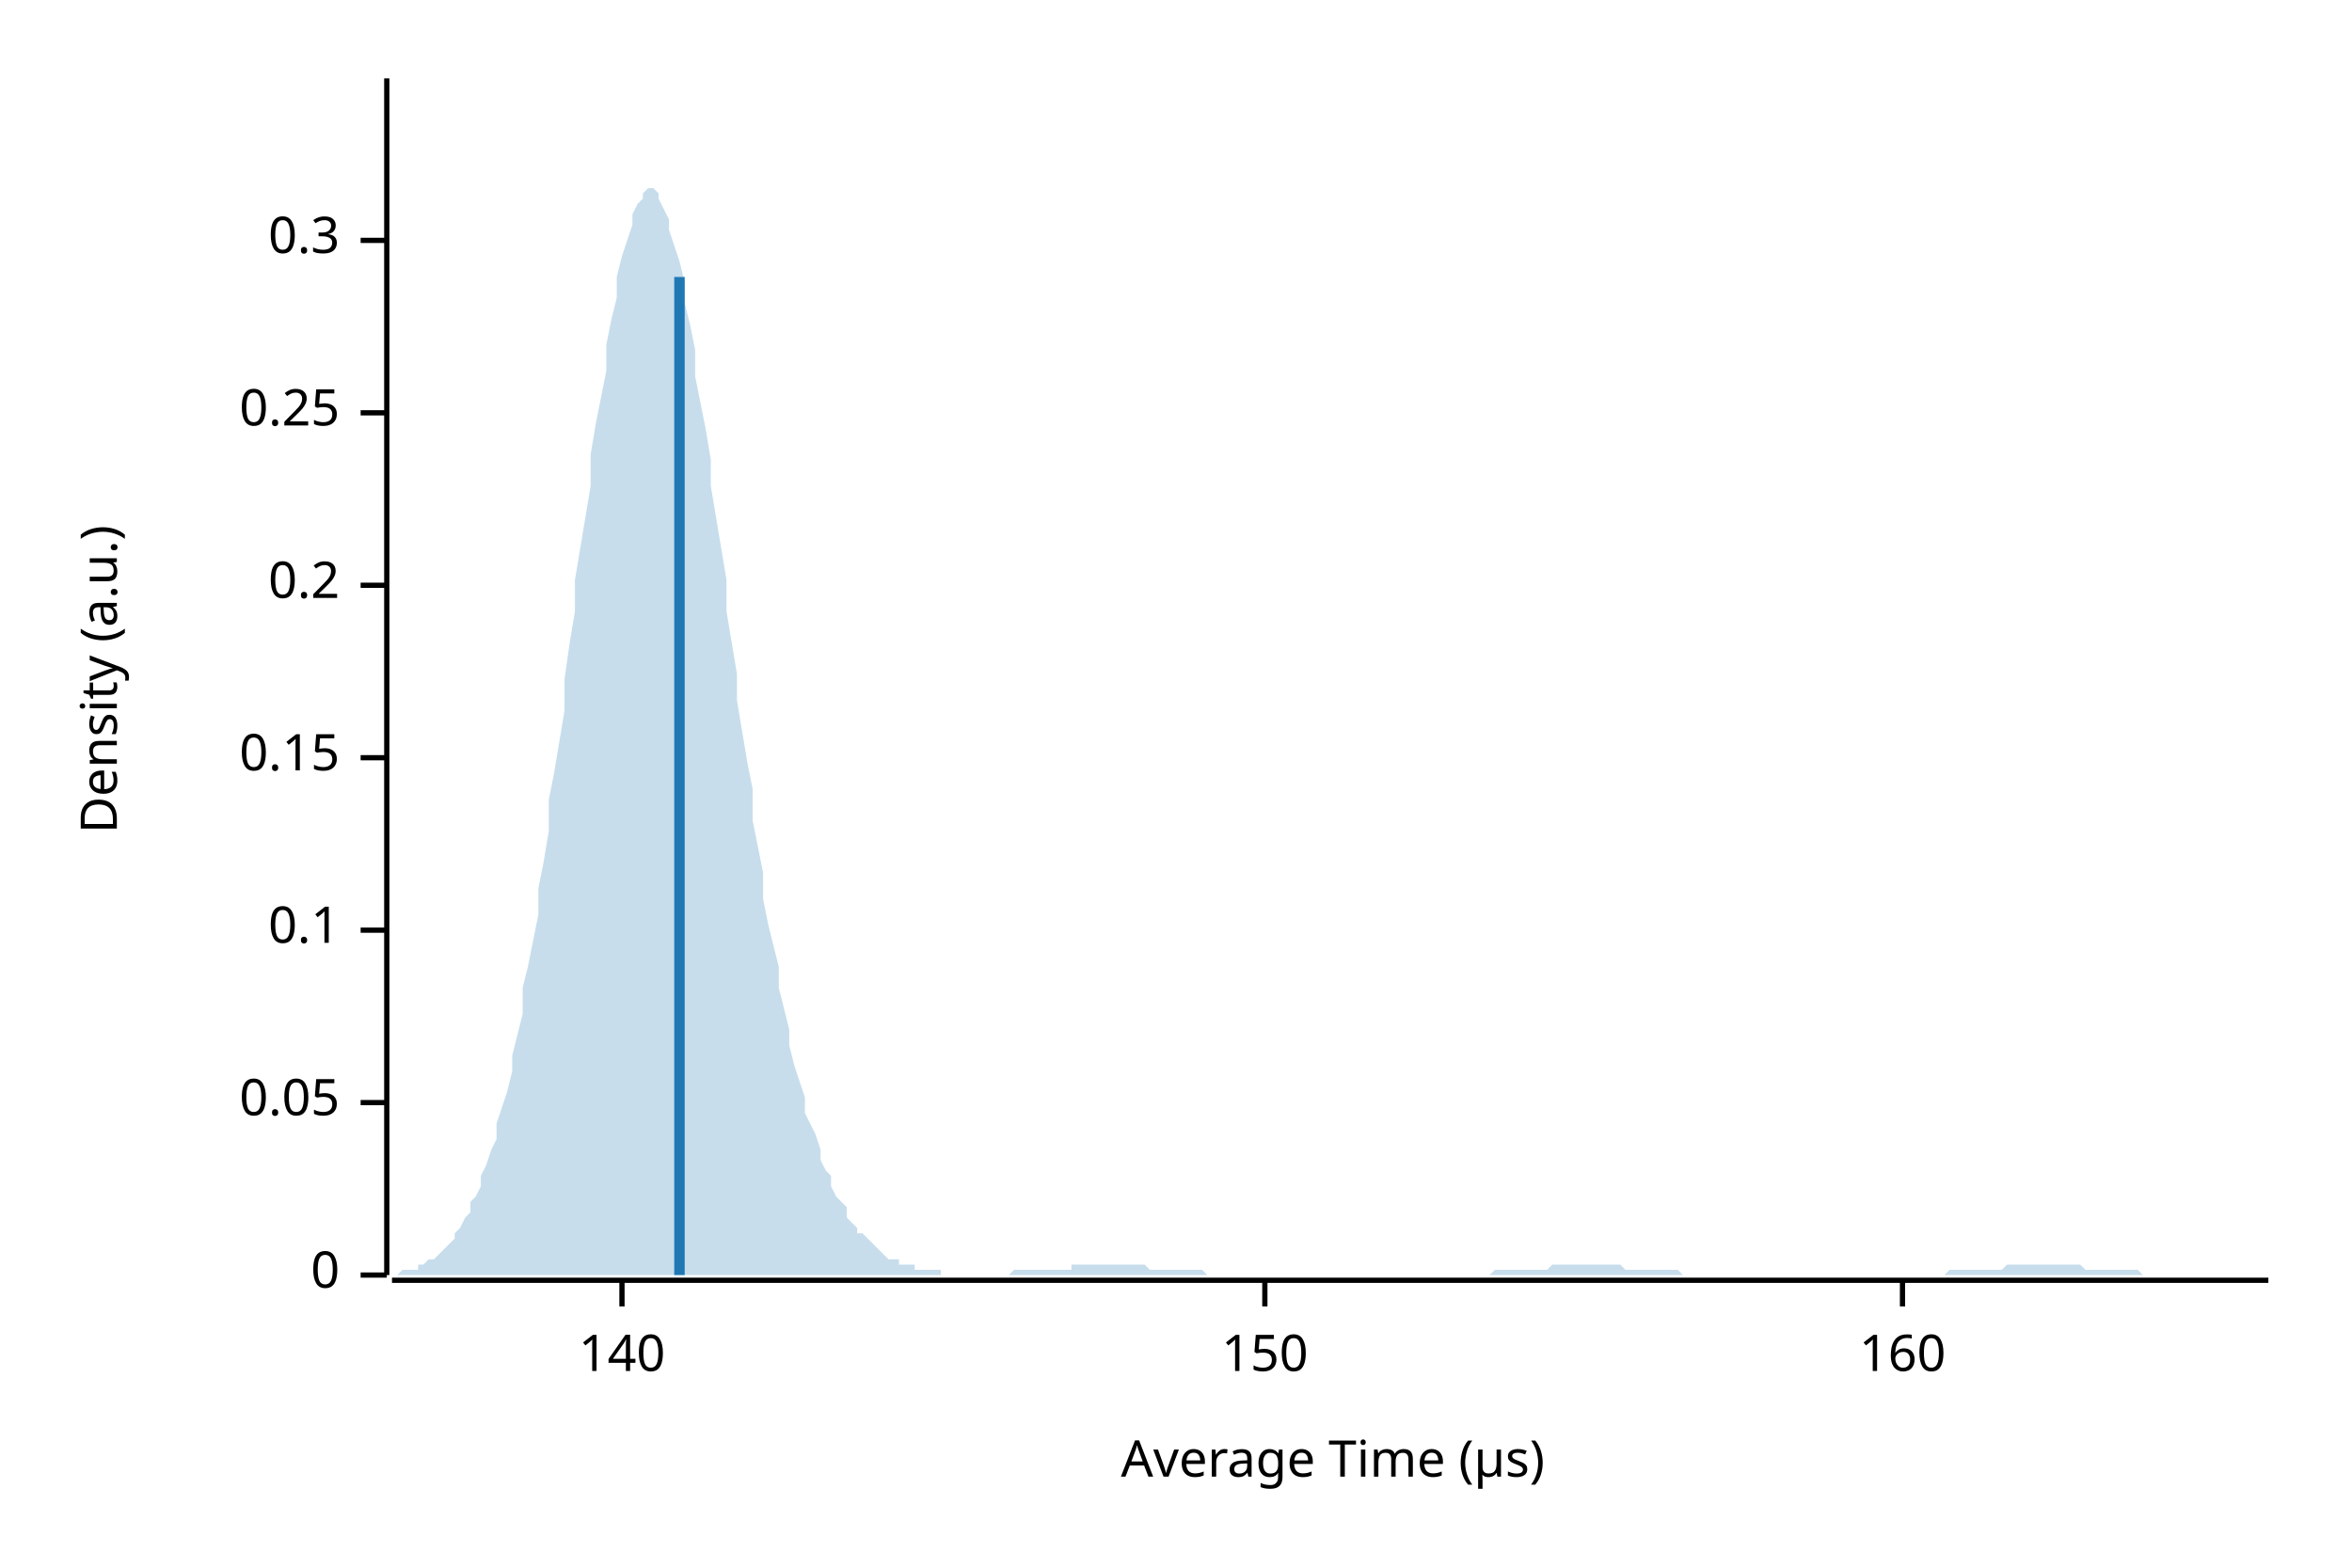
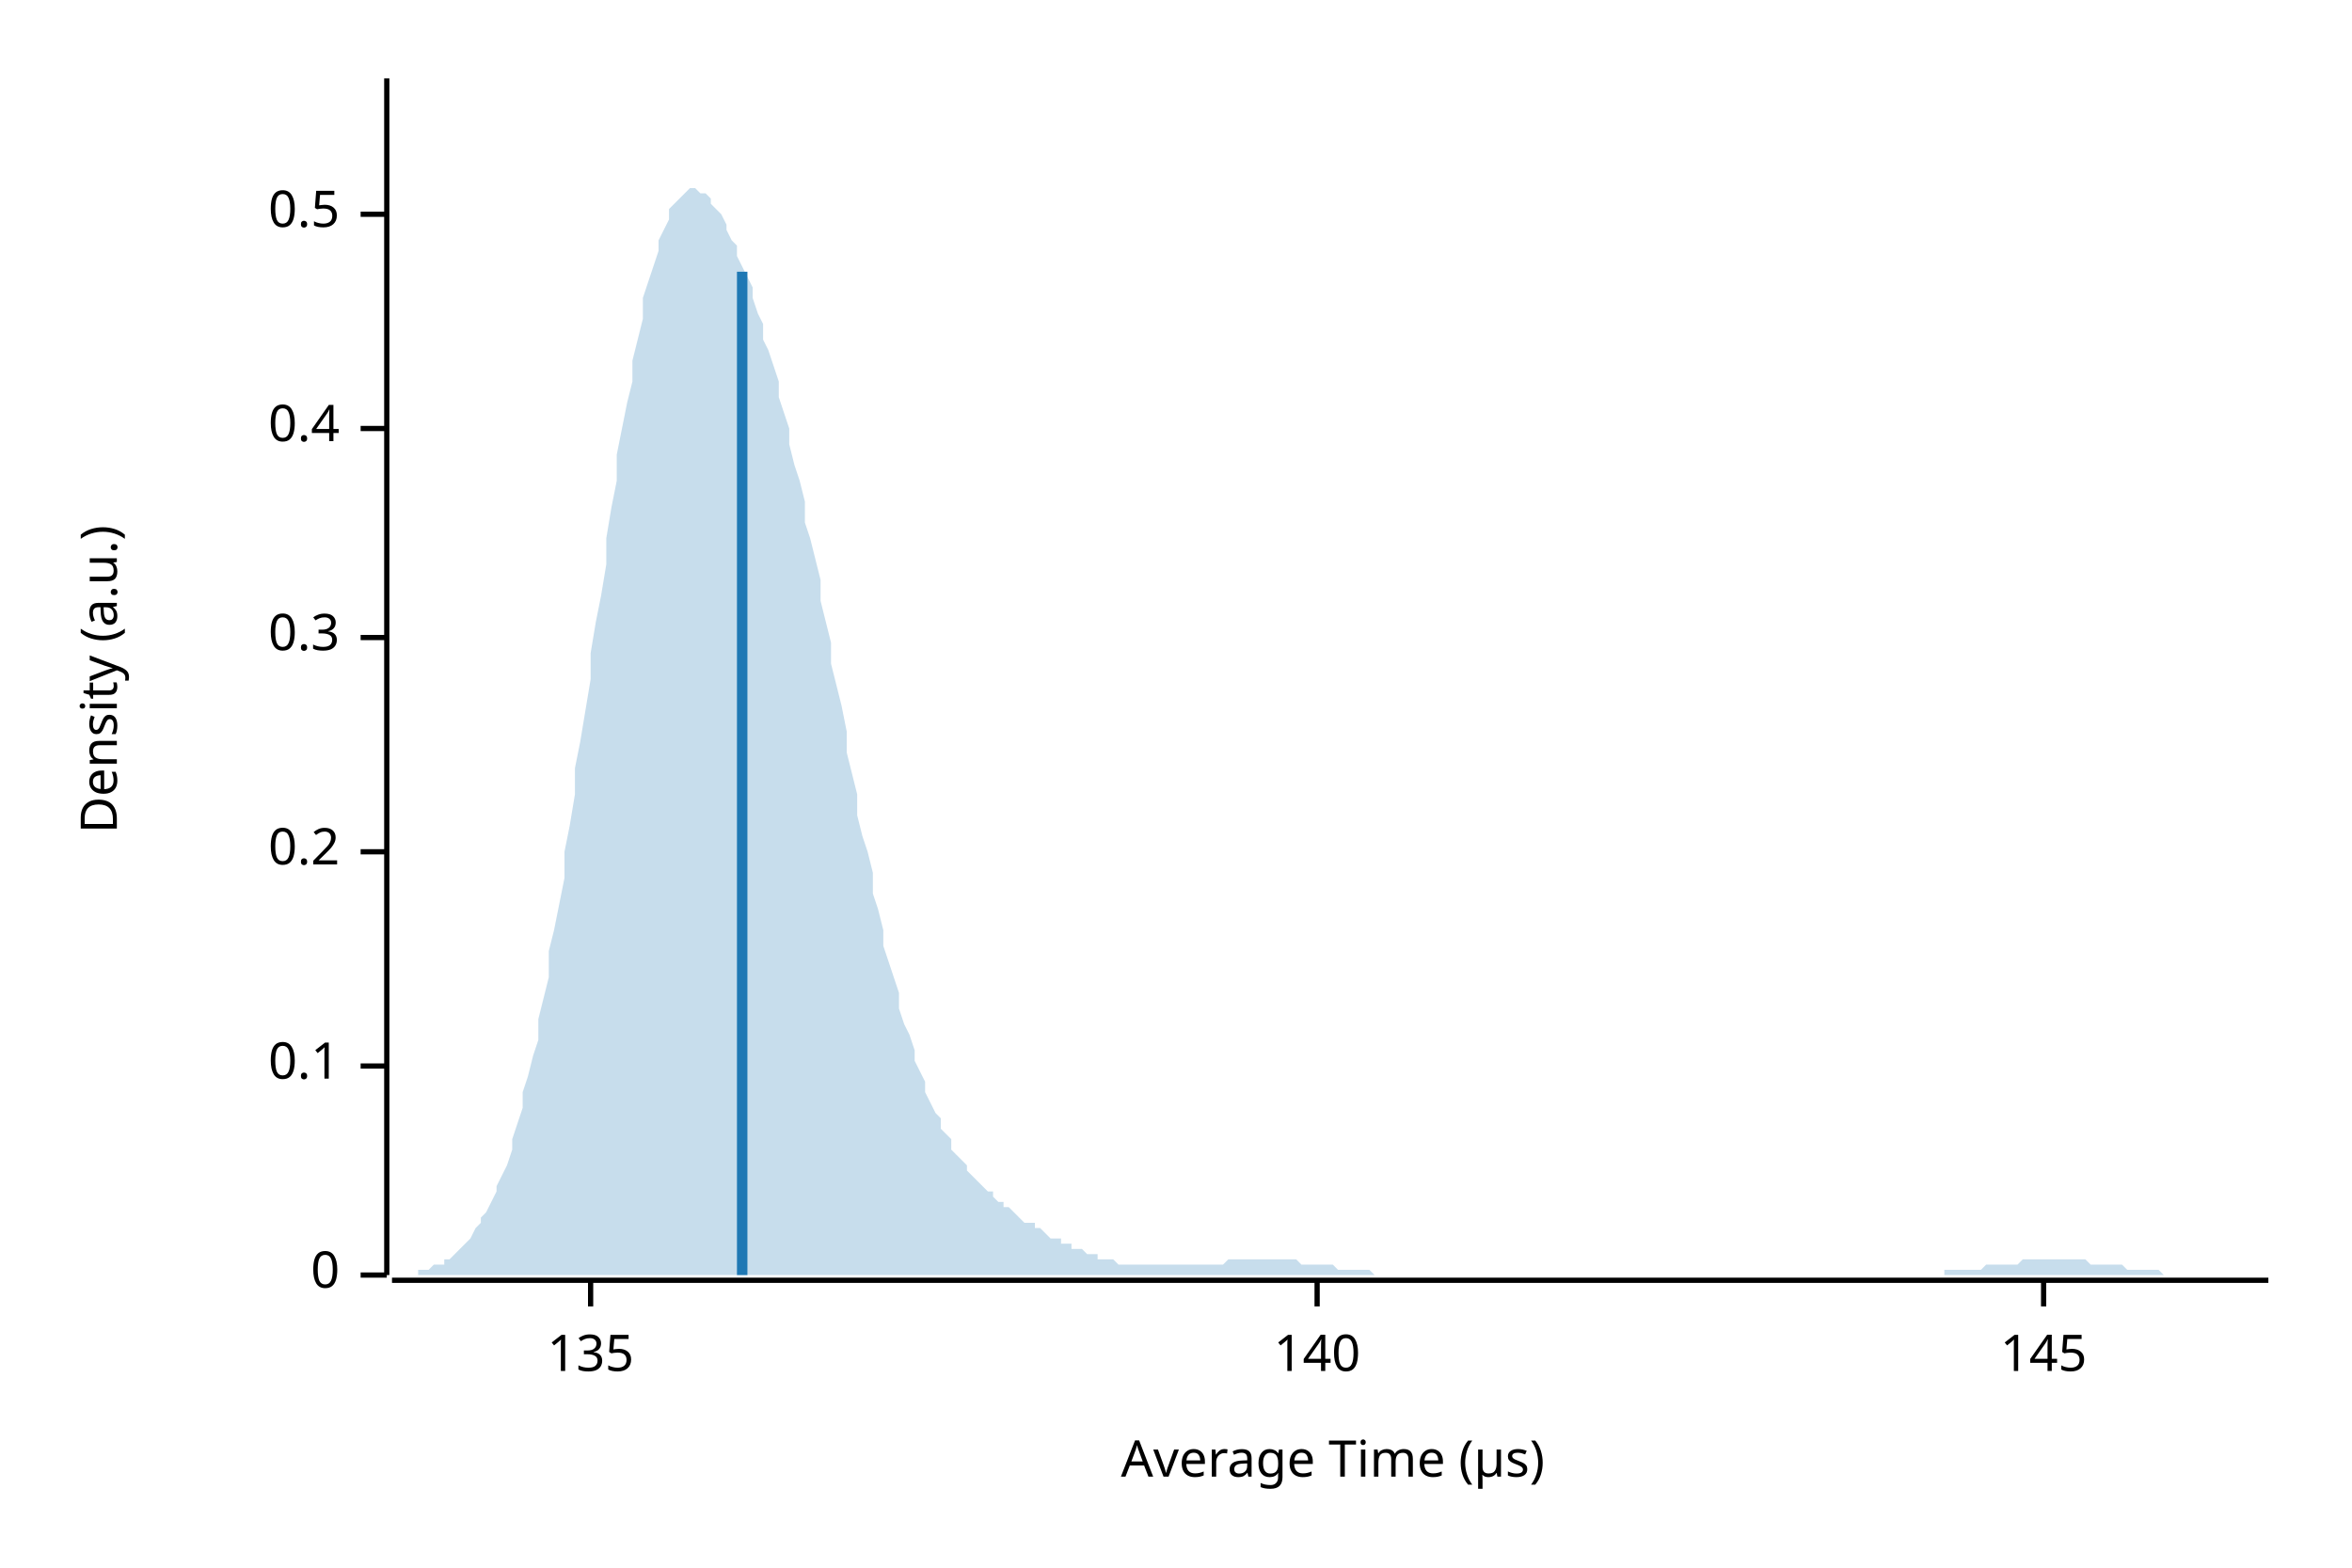
<svg xmlns="http://www.w3.org/2000/svg" width="450" height="300" viewBox="0 0 450 300">
  <text x="15" y="130" dy="0.76em" text-anchor="middle" font-family="sans-serif" font-size="9.677" opacity="1" fill="#000000" transform="rotate(270, 15, 130)">
Density (a.u.)
</text>
  <text x="255" y="285" dy="-0.5ex" text-anchor="middle" font-family="sans-serif" font-size="9.677" opacity="1" fill="#000000">
Average Time (µs)
</text>
  <polyline fill="none" opacity="1" stroke="#000000" stroke-width="1" points="74,15 74,244 " />
  <text x="65" y="244" dy="0.5ex" text-anchor="end" font-family="sans-serif" font-size="9.677" opacity="1" fill="#000000">
0
</text>
  <polyline fill="none" opacity="1" stroke="#000000" stroke-width="1" points="69,244 74,244 " />
-   <text x="65" y="211" dy="0.5ex" text-anchor="end" font-family="sans-serif" font-size="9.677" opacity="1" fill="#000000">
- 0.05
- </text>
-   <polyline fill="none" opacity="1" stroke="#000000" stroke-width="1" points="69,211 74,211 " />
-   <text x="65" y="178" dy="0.5ex" text-anchor="end" font-family="sans-serif" font-size="9.677" opacity="1" fill="#000000">
+   <text x="65" y="204" dy="0.5ex" text-anchor="end" font-family="sans-serif" font-size="9.677" opacity="1" fill="#000000">
0.1
</text>
-   <polyline fill="none" opacity="1" stroke="#000000" stroke-width="1" points="69,178 74,178 " />
-   <text x="65" y="145" dy="0.5ex" text-anchor="end" font-family="sans-serif" font-size="9.677" opacity="1" fill="#000000">
- 0.15
- </text>
-   <polyline fill="none" opacity="1" stroke="#000000" stroke-width="1" points="69,145 74,145 " />
-   <text x="65" y="112" dy="0.5ex" text-anchor="end" font-family="sans-serif" font-size="9.677" opacity="1" fill="#000000">
+   <polyline fill="none" opacity="1" stroke="#000000" stroke-width="1" points="69,204 74,204 " />
+   <text x="65" y="163" dy="0.5ex" text-anchor="end" font-family="sans-serif" font-size="9.677" opacity="1" fill="#000000">
0.2
</text>
-   <polyline fill="none" opacity="1" stroke="#000000" stroke-width="1" points="69,112 74,112 " />
-   <text x="65" y="79" dy="0.5ex" text-anchor="end" font-family="sans-serif" font-size="9.677" opacity="1" fill="#000000">
- 0.25
- </text>
-   <polyline fill="none" opacity="1" stroke="#000000" stroke-width="1" points="69,79 74,79 " />
-   <text x="65" y="46" dy="0.5ex" text-anchor="end" font-family="sans-serif" font-size="9.677" opacity="1" fill="#000000">
+   <polyline fill="none" opacity="1" stroke="#000000" stroke-width="1" points="69,163 74,163 " />
+   <text x="65" y="122" dy="0.5ex" text-anchor="end" font-family="sans-serif" font-size="9.677" opacity="1" fill="#000000">
0.3
</text>
-   <polyline fill="none" opacity="1" stroke="#000000" stroke-width="1" points="69,46 74,46 " />
+   <polyline fill="none" opacity="1" stroke="#000000" stroke-width="1" points="69,122 74,122 " />
+   <text x="65" y="82" dy="0.5ex" text-anchor="end" font-family="sans-serif" font-size="9.677" opacity="1" fill="#000000">
+ 0.4
+ </text>
+   <polyline fill="none" opacity="1" stroke="#000000" stroke-width="1" points="69,82 74,82 " />
+   <text x="65" y="41" dy="0.5ex" text-anchor="end" font-family="sans-serif" font-size="9.677" opacity="1" fill="#000000">
+ 0.5
+ </text>
+   <polyline fill="none" opacity="1" stroke="#000000" stroke-width="1" points="69,41 74,41 " />
  <polyline fill="none" opacity="1" stroke="#000000" stroke-width="1" points="75,245 434,245 " />
-   <text x="119" y="255" dy="0.76em" text-anchor="middle" font-family="sans-serif" font-size="9.677" opacity="1" fill="#000000">
+   <text x="113" y="255" dy="0.76em" text-anchor="middle" font-family="sans-serif" font-size="9.677" opacity="1" fill="#000000">
+ 135
+ </text>
+   <polyline fill="none" opacity="1" stroke="#000000" stroke-width="1" points="113,245 113,250 " />
+   <text x="252" y="255" dy="0.76em" text-anchor="middle" font-family="sans-serif" font-size="9.677" opacity="1" fill="#000000">
140
</text>
-   <polyline fill="none" opacity="1" stroke="#000000" stroke-width="1" points="119,245 119,250 " />
-   <text x="242" y="255" dy="0.76em" text-anchor="middle" font-family="sans-serif" font-size="9.677" opacity="1" fill="#000000">
- 150
+   <polyline fill="none" opacity="1" stroke="#000000" stroke-width="1" points="252,245 252,250 " />
+   <text x="391" y="255" dy="0.76em" text-anchor="middle" font-family="sans-serif" font-size="9.677" opacity="1" fill="#000000">
+ 145
</text>
-   <polyline fill="none" opacity="1" stroke="#000000" stroke-width="1" points="242,245 242,250 " />
-   <text x="364" y="255" dy="0.76em" text-anchor="middle" font-family="sans-serif" font-size="9.677" opacity="1" fill="#000000">
- 160
- </text>
-   <polyline fill="none" opacity="1" stroke="#000000" stroke-width="1" points="364,245 364,250 " />
-   <polygon opacity="0.25" fill="#1F78B4" points="75,244 75,244 76,244 77,243 77,243 78,243 79,243 80,243 80,242 81,242 82,241 82,241 83,241 84,240 85,239 85,239 86,238 87,237 87,236 88,235 89,233 90,232 90,230 91,229 92,227 92,225 93,223 94,220 95,218 95,215 96,212 97,209 98,205 98,202 99,198 100,194 100,189 101,185 102,180 103,175 103,170 104,165 105,159 105,153 106,148 107,142 108,136 108,130 109,123 110,117 110,111 111,105 112,99 113,93 113,87 114,81 115,76 116,71 116,66 117,61 118,57 118,53 119,49 120,46 121,43 121,41 122,39 123,38 123,37 124,36 125,36 126,37 126,38 127,40 128,42 128,44 129,47 130,50 131,54 131,58 132,62 133,67 133,72 134,77 135,82 136,88 136,93 137,99 138,105 139,111 139,117 140,123 141,129 141,134 142,140 143,146 144,151 144,157 145,162 146,167 146,172 147,177 148,181 149,185 149,189 150,193 151,197 151,200 152,204 153,207 154,210 154,213 155,215 156,217 157,220 157,222 158,224 159,225 159,227 160,229 161,230 162,231 162,233 163,234 164,235 164,236 165,236 166,237 167,238 167,238 168,239 169,240 169,240 170,241 171,241 172,241 172,242 173,242 174,242 175,242 175,243 176,243 177,243 177,243 178,243 179,243 180,243 180,244 181,244 182,244 182,244 183,244 184,244 185,244 185,244 186,244 187,244 187,244 188,244 189,244 190,244 190,244 191,244 192,244 192,244 193,244 194,243 195,243 195,243 196,243 197,243 198,243 198,243 199,243 200,243 200,243 201,243 202,243 203,243 203,243 204,243 205,243 205,242 206,242 207,242 208,242 208,242 209,242 210,242 210,242 211,242 212,242 213,242 213,242 214,242 215,242 216,242 216,242 217,242 218,242 218,242 219,242 220,243 221,243 221,243 222,243 223,243 223,243 224,243 225,243 226,243 226,243 227,243 228,243 228,243 229,243 230,243 231,244 231,244 232,244 233,244 233,244 234,244 235,244 236,244 236,244 237,244 238,244 239,244 239,244 240,244 241,244 241,244 242,244 243,244 244,244 244,244 245,244 246,244 246,244 247,244 248,244 249,244 249,244 250,244 251,244 251,244 252,244 253,244 254,244 254,244 255,244 256,244 257,244 257,244 258,244 259,244 259,244 260,244 261,244 262,244 262,244 263,244 264,244 264,244 265,244 266,244 267,244 267,244 268,244 269,244 269,244 270,244 271,244 272,244 272,244 273,244 274,244 275,244 275,244 276,244 277,244 277,244 278,244 279,244 280,244 280,244 281,244 282,244 282,244 283,244 284,244 285,244 285,244 286,243 287,243 287,243 288,243 289,243 290,243 290,243 291,243 292,243 292,243 293,243 294,243 295,243 295,243 296,243 297,242 298,242 298,242 299,242 300,242 300,242 301,242 302,242 303,242 303,242 304,242 305,242 305,242 306,242 307,242 308,242 308,242 309,242 310,242 310,242 311,243 312,243 313,243 313,243 314,243 315,243 316,243 316,243 317,243 318,243 318,243 319,243 320,243 321,243 321,243 322,244 323,244 323,244 324,244 325,244 326,244 326,244 327,244 328,244 328,244 329,244 330,244 331,244 331,244 332,244 333,244 333,244 334,244 335,244 336,244 336,244 337,244 338,244 339,244 339,244 340,244 341,244 341,244 342,244 343,244 344,244 344,244 345,244 346,244 346,244 347,244 348,244 349,244 349,244 350,244 351,244 351,244 352,244 353,244 354,244 354,244 355,244 356,244 357,244 357,244 358,244 359,244 359,244 360,244 361,244 362,244 362,244 363,244 364,244 364,244 365,244 366,244 367,244 367,244 368,244 369,244 369,244 370,244 371,244 372,244 372,244 373,243 374,243 375,243 375,243 376,243 377,243 377,243 378,243 379,243 380,243 380,243 381,243 382,243 382,243 383,243 384,242 385,242 385,242 386,242 387,242 387,242 388,242 389,242 390,242 390,242 391,242 392,242 392,242 393,242 394,242 395,242 395,242 396,242 397,242 398,242 398,242 399,243 400,243 400,243 401,243 402,243 403,243 403,243 404,243 405,243 405,243 406,243 407,243 408,243 408,243 409,243 410,244 410,244 411,244 412,244 413,244 413,244 414,244 415,244 416,244 416,244 417,244 418,244 418,244 419,244 420,244 421,244 421,244 422,244 423,244 423,244 424,244 425,244 426,244 426,244 427,244 428,244 428,244 429,244 430,244 431,244 431,244 432,244 433,244 434,244 434,244 75,244 " />
-   <polyline fill="none" opacity="1" stroke="#1F78B4" stroke-width="2" points="130,244 130,53 " />
+   <polyline fill="none" opacity="1" stroke="#000000" stroke-width="1" points="391,245 391,250 " />
+   <polygon opacity="0.25" fill="#1F78B4" points="75,244 75,244 76,244 77,244 77,244 78,244 79,244 80,244 80,243 81,243 82,243 82,243 83,242 84,242 85,242 85,241 86,241 87,240 87,240 88,239 89,238 90,237 90,237 91,235 92,234 92,233 93,232 94,230 95,228 95,227 96,225 97,223 98,220 98,218 99,215 100,212 100,209 101,206 102,202 103,199 103,195 104,191 105,187 105,182 106,178 107,173 108,168 108,163 109,158 110,152 110,147 111,142 112,136 113,130 113,125 114,119 115,114 116,108 116,103 117,97 118,92 118,87 119,82 120,77 121,73 121,69 122,65 123,61 123,57 124,54 125,51 126,48 126,46 127,44 128,42 128,40 129,39 130,38 131,37 131,37 132,36 133,36 133,36 134,37 135,37 136,38 136,39 137,40 138,41 139,43 139,44 140,46 141,47 141,49 142,51 143,53 144,55 144,57 145,60 146,62 146,65 147,67 148,70 149,73 149,76 150,79 151,82 151,85 152,89 153,92 154,96 154,100 155,103 156,107 157,111 157,115 158,119 159,123 159,127 160,131 161,135 162,140 162,144 163,148 164,152 164,156 165,160 166,163 167,167 167,171 168,174 169,178 169,181 170,184 171,187 172,190 172,193 173,196 174,198 175,201 175,203 176,205 177,207 177,209 178,211 179,213 180,214 180,216 181,217 182,218 182,220 183,221 184,222 185,223 185,224 186,225 187,226 187,226 188,227 189,228 190,228 190,229 191,230 192,230 192,231 193,231 194,232 195,233 195,233 196,234 197,234 198,234 198,235 199,235 200,236 200,236 201,237 202,237 203,237 203,238 204,238 205,238 205,239 206,239 207,239 208,240 208,240 209,240 210,240 210,241 211,241 212,241 213,241 213,241 214,242 215,242 216,242 216,242 217,242 218,242 218,242 219,242 220,242 221,242 221,242 222,242 223,242 223,242 224,242 225,242 226,242 226,242 227,242 228,242 228,242 229,242 230,242 231,242 231,242 232,242 233,242 233,242 234,242 235,241 236,241 236,241 237,241 238,241 239,241 239,241 240,241 241,241 241,241 242,241 243,241 244,241 244,241 245,241 246,241 246,241 247,241 248,241 249,242 249,242 250,242 251,242 251,242 252,242 253,242 254,242 254,242 255,242 256,243 257,243 257,243 258,243 259,243 259,243 260,243 261,243 262,243 262,243 263,244 264,244 264,244 265,244 266,244 267,244 267,244 268,244 269,244 269,244 270,244 271,244 272,244 272,244 273,244 274,244 275,244 275,244 276,244 277,244 277,244 278,244 279,244 280,244 280,244 281,244 282,244 282,244 283,244 284,244 285,244 285,244 286,244 287,244 287,244 288,244 289,244 290,244 290,244 291,244 292,244 292,244 293,244 294,244 295,244 295,244 296,244 297,244 298,244 298,244 299,244 300,244 300,244 301,244 302,244 303,244 303,244 304,244 305,244 305,244 306,244 307,244 308,244 308,244 309,244 310,244 310,244 311,244 312,244 313,244 313,244 314,244 315,244 316,244 316,244 317,244 318,244 318,244 319,244 320,244 321,244 321,244 322,244 323,244 323,244 324,244 325,244 326,244 326,244 327,244 328,244 328,244 329,244 330,244 331,244 331,244 332,244 333,244 333,244 334,244 335,244 336,244 336,244 337,244 338,244 339,244 339,244 340,244 341,244 341,244 342,244 343,244 344,244 344,244 345,244 346,244 346,244 347,244 348,244 349,244 349,244 350,244 351,244 351,244 352,244 353,244 354,244 354,244 355,244 356,244 357,244 357,244 358,244 359,244 359,244 360,244 361,244 362,244 362,244 363,244 364,244 364,244 365,244 366,244 367,244 367,244 368,244 369,244 369,244 370,244 371,244 372,244 372,243 373,243 374,243 375,243 375,243 376,243 377,243 377,243 378,243 379,243 380,242 380,242 381,242 382,242 382,242 383,242 384,242 385,242 385,242 386,242 387,241 387,241 388,241 389,241 390,241 390,241 391,241 392,241 392,241 393,241 394,241 395,241 395,241 396,241 397,241 398,241 398,241 399,241 400,242 400,242 401,242 402,242 403,242 403,242 404,242 405,242 405,242 406,242 407,243 408,243 408,243 409,243 410,243 410,243 411,243 412,243 413,243 413,243 414,244 415,244 416,244 416,244 417,244 418,244 418,244 419,244 420,244 421,244 421,244 422,244 423,244 423,244 424,244 425,244 426,244 426,244 427,244 428,244 428,244 429,244 430,244 431,244 431,244 432,244 433,244 434,244 434,244 75,244 " />
+   <polyline fill="none" opacity="1" stroke="#1F78B4" stroke-width="2" points="142,244 142,52 " />
</svg>
